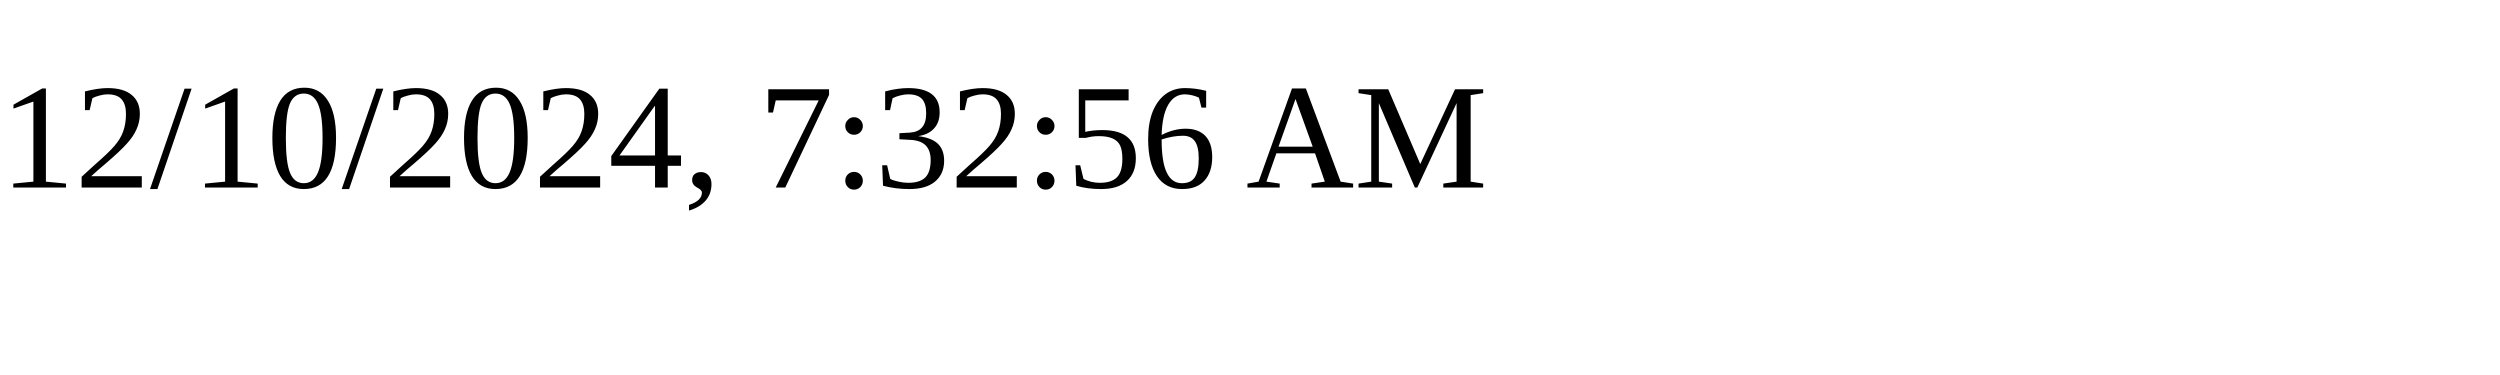
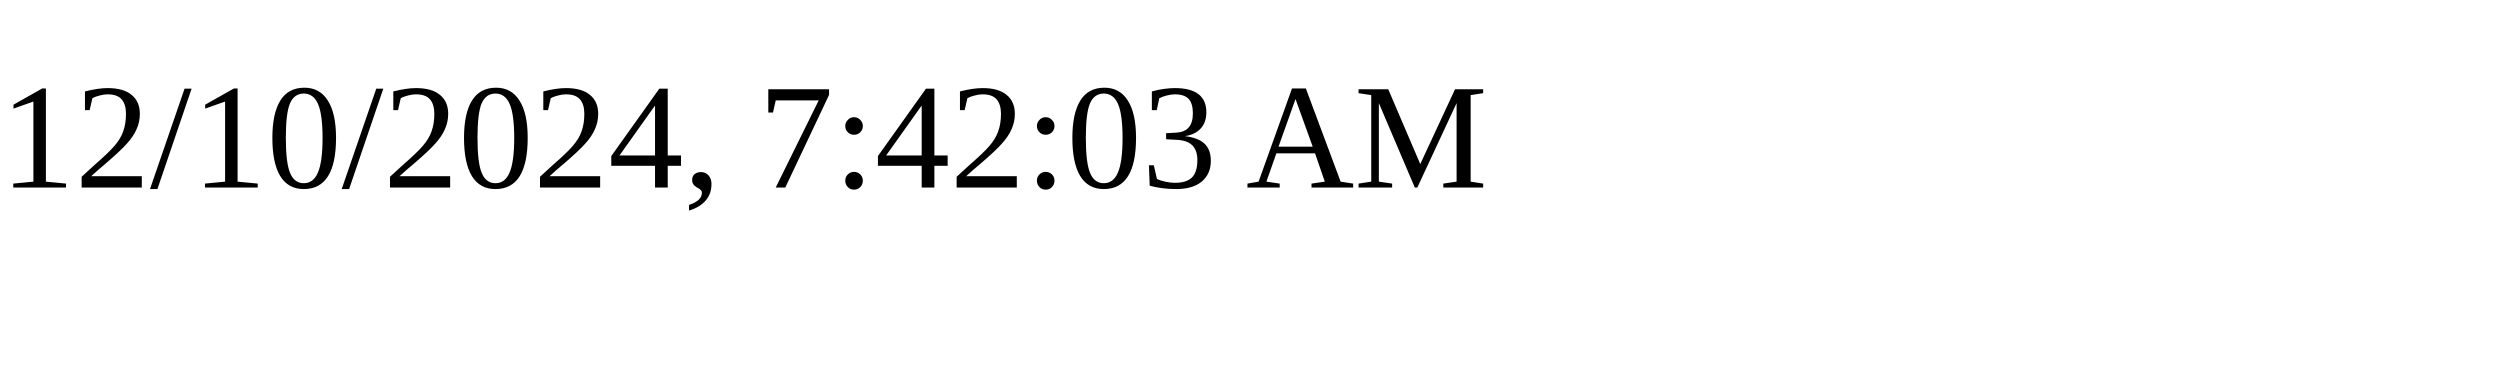
<svg xmlns="http://www.w3.org/2000/svg" height="30" width="200">
-   <text x="0" y="15">12/10/2024, 7:32:56 AM</text>
+   <text x="0" y="15">12/10/2024, 7:42:03 AM</text>
</svg>
